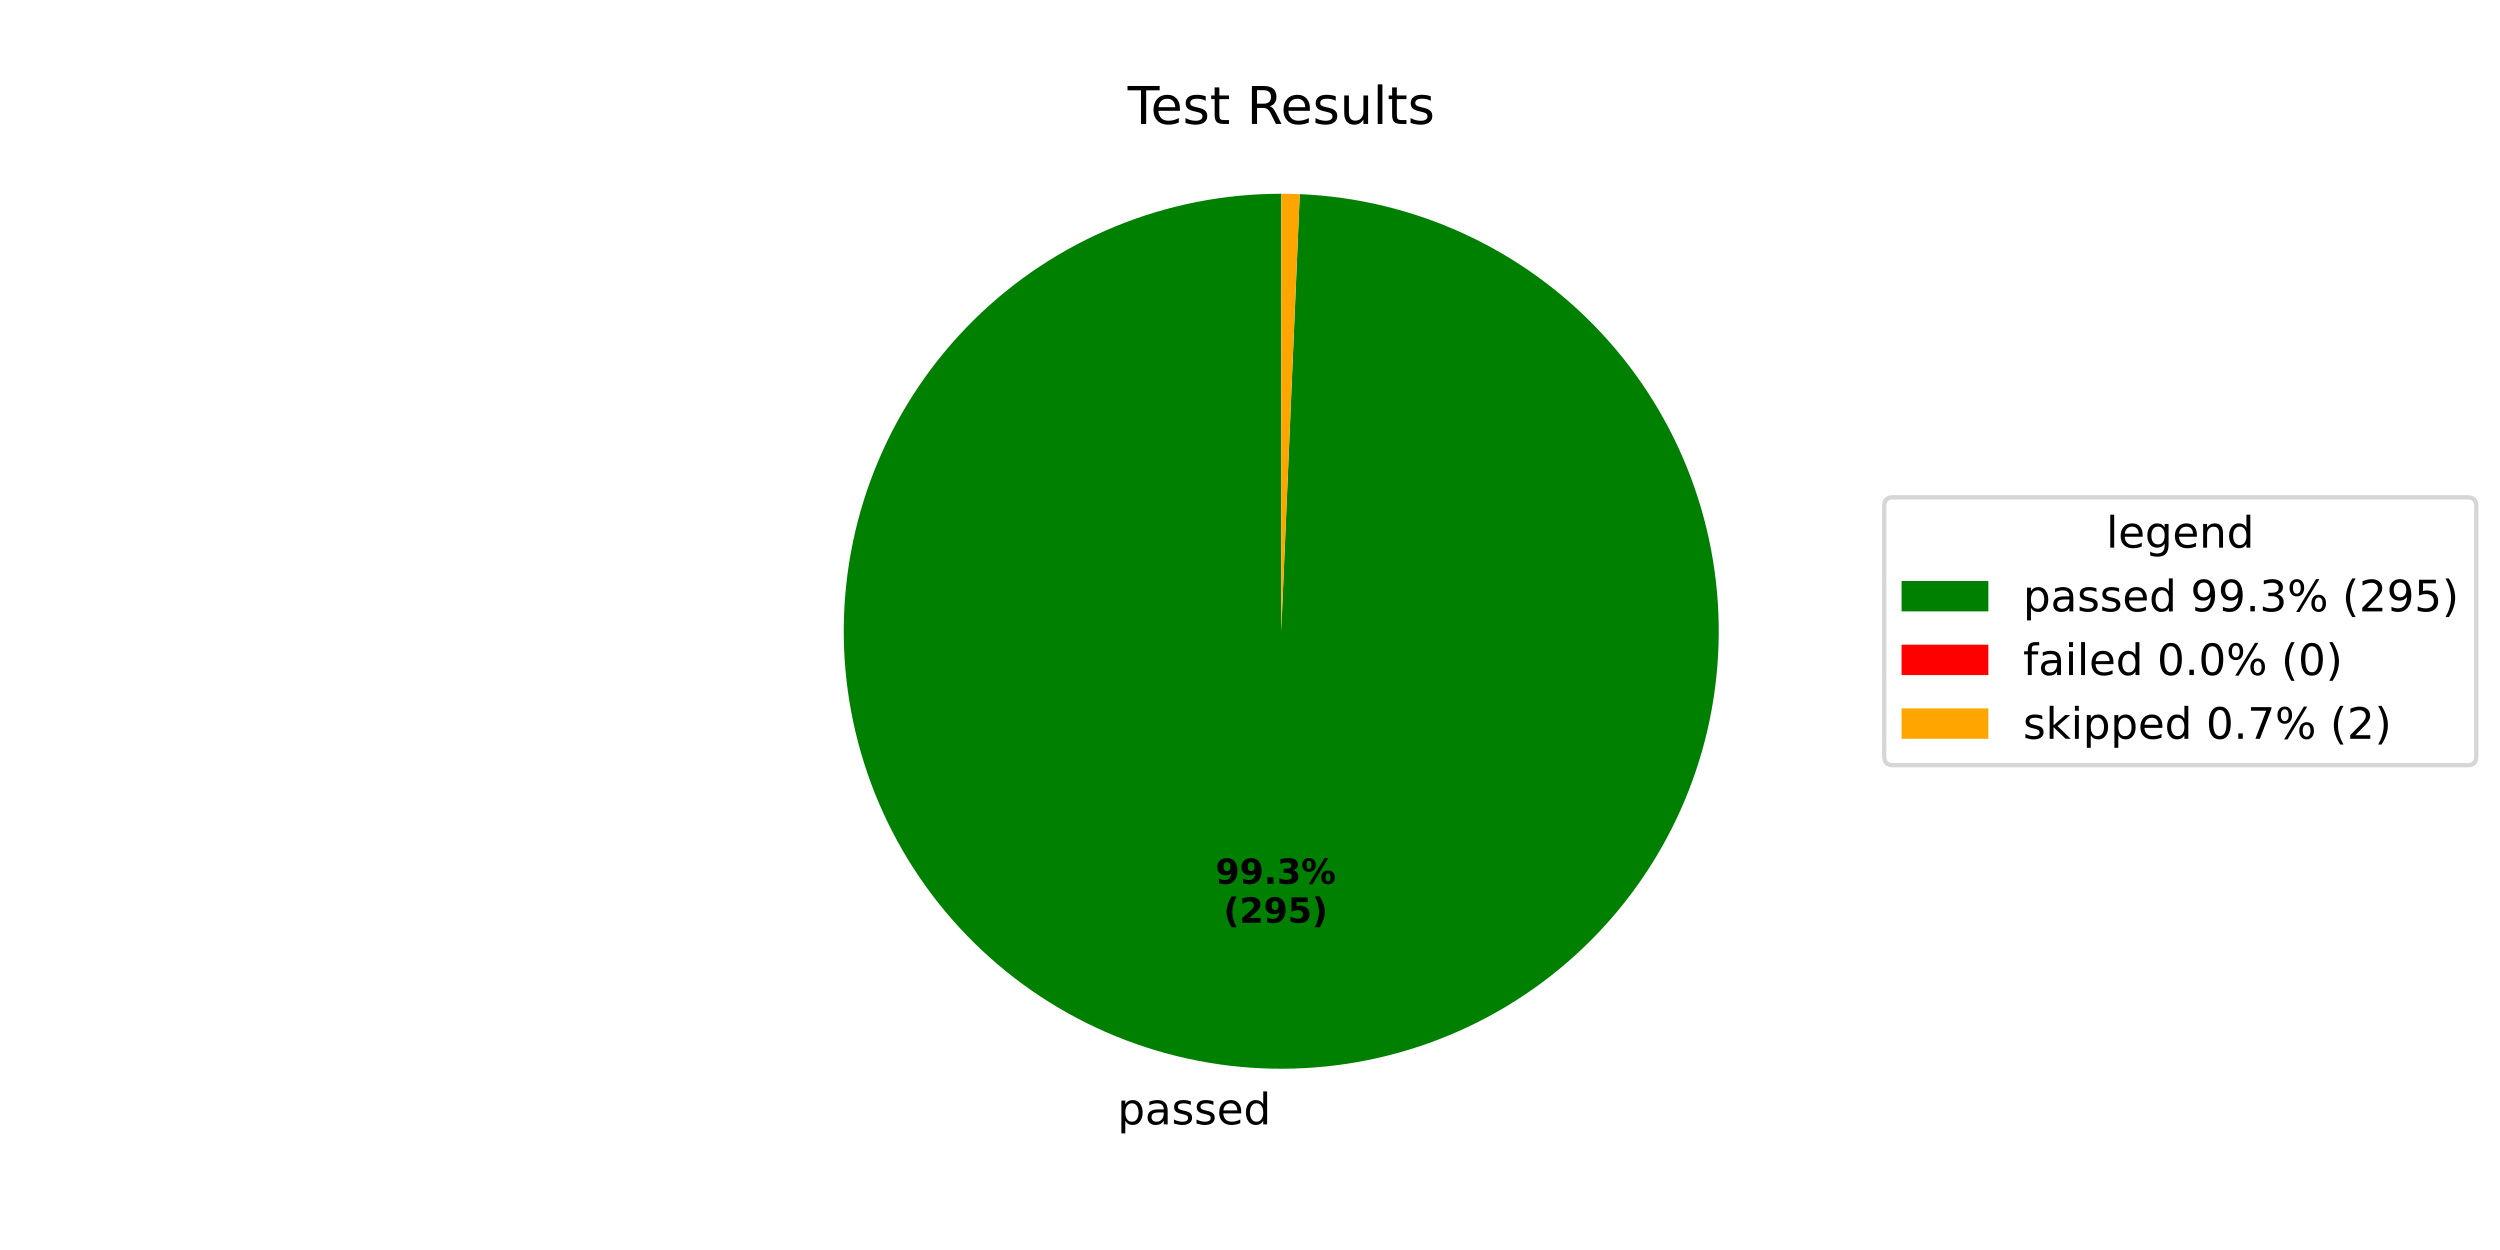
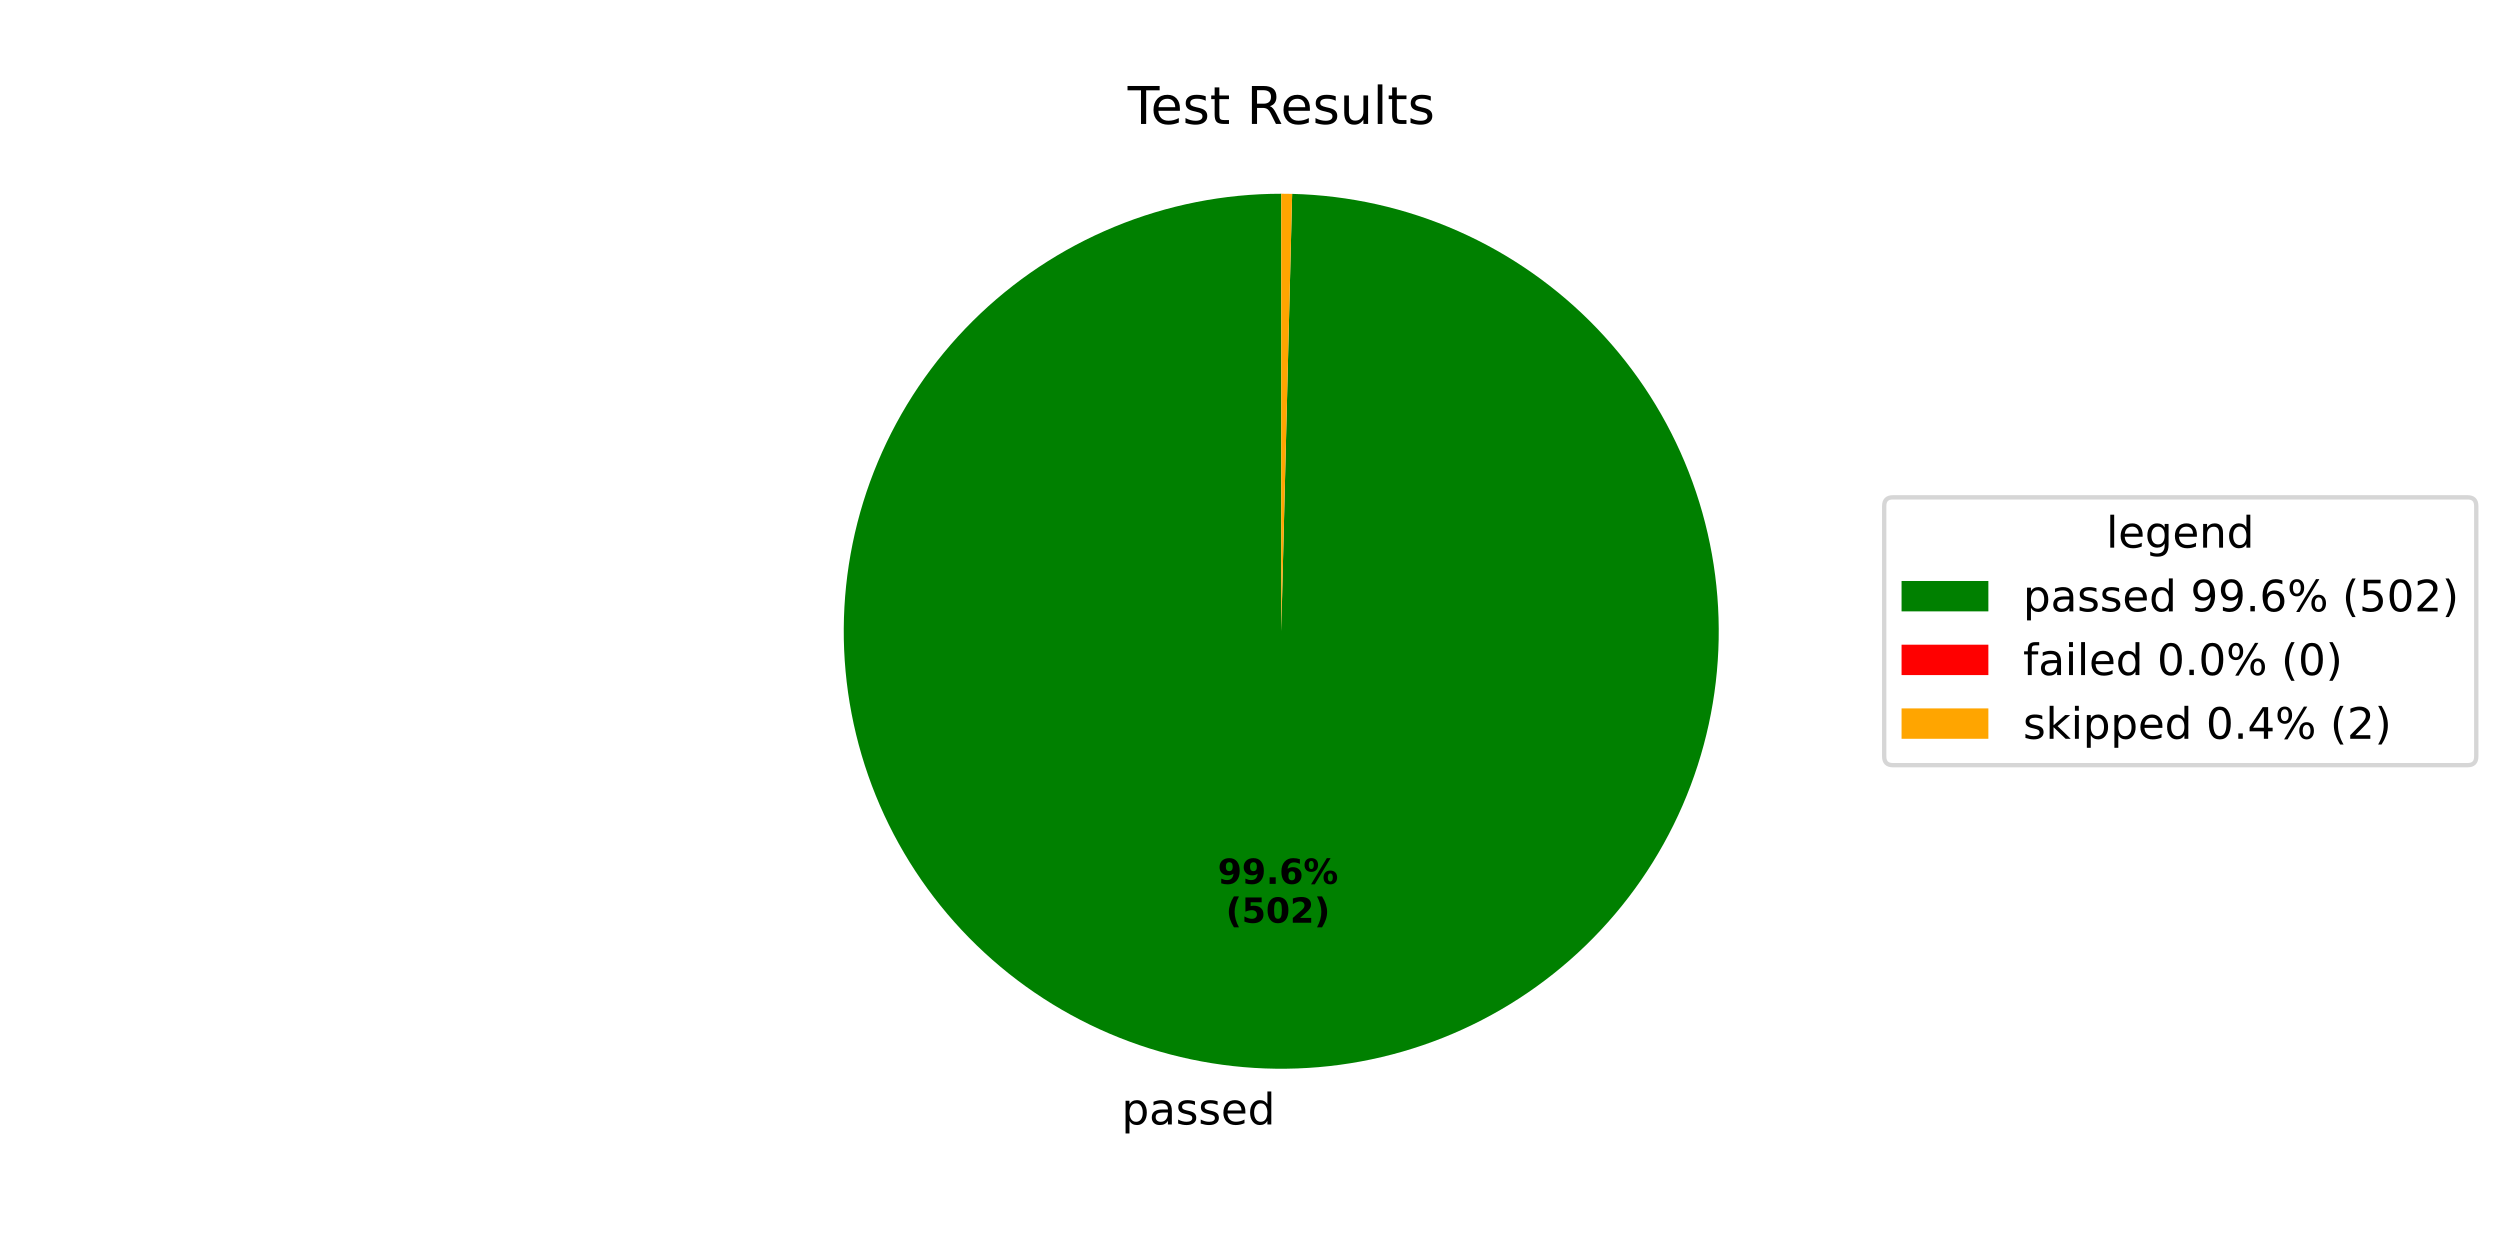
<svg xmlns="http://www.w3.org/2000/svg" xmlns:xlink="http://www.w3.org/1999/xlink" width="576pt" height="288pt" viewBox="0 0 576 288" version="1.1">
  <defs>
    <style type="text/css">*{stroke-linejoin: round; stroke-linecap: butt}</style>
  </defs>
  <g id="figure_1">
    <g id="patch_1">
      <path d="M 0 288  L 576 288  L 576 0  L 0 0  z " style="fill: #ffffff" />
    </g>
    <g id="axes_1">
      <g id="patch_2">
-         <path d="M 295.2 44.64  C 282.053 44.64 269.032 47.212 256.872 52.211  C 244.712 57.21 233.647 64.54 224.302 73.788  C 214.956 83.035 207.509 94.022 202.382 106.128  C 197.254 118.234 194.545 131.227 194.406 144.374  C 194.267 157.52 196.701 170.568 201.571 182.78  C 206.441 194.992 213.654 206.134 222.802 215.577  C 231.95 225.019 242.857 232.582 254.908 237.837  C 266.96 243.092 279.923 245.939 293.068 246.217  C 306.212 246.496 319.285 244.199 331.547 239.459  C 343.81 234.718 355.028 227.624 364.567 218.576  C 374.106 209.529 381.783 198.702 387.166 186.707  C 392.548 174.712 395.532 161.779 395.949 148.638  C 396.366 135.498 394.209 122.401 389.598 110.089  C 384.987 97.777 378.012 86.485 369.066 76.851  C 360.12 67.216 349.375 59.425 337.437 53.916  C 325.5 48.407 312.599 45.286 299.464 44.73  L 295.2 145.44  z " style="fill: #008000" />
+         <path d="M 295.2 44.64  C 282.016 44.64 268.959 47.227 256.771 52.253  C 244.582 57.279 233.498 64.648 224.146 73.942  C 214.795 83.235 207.357 94.274 202.254 106.431  C 197.152 118.587 194.484 131.628 194.402 144.812  C 194.32 157.996 196.825 171.068 201.775 183.288  C 206.725 195.507 214.025 206.638 223.26 216.047  C 232.495 225.456 243.487 232.963 255.612 238.141  C 267.737 243.319 280.76 246.068 293.943 246.232  C 307.126 246.397 320.215 243.973 332.465 239.099  C 344.715 234.225 355.89 226.995 365.357 217.818  C 374.824 208.642 382.399 197.697 387.652 185.605  C 392.906 173.513 395.736 160.507 395.982 147.325  C 396.229 134.143 393.887 121.04 389.089 108.76  C 384.292 96.48 377.131 85.259 368.014 75.735  C 358.897 66.212 348 58.569 335.941 53.24  C 323.881 47.911 310.893 45 297.713 44.671  L 295.2 145.44  z " style="fill: #008000" />
      </g>
      <g id="patch_3">
-         <path d="M 299.464 44.73  C 299.464 44.73 299.464 44.73 299.464 44.73  L 295.2 145.44  z " style="fill: #ff0000" />
+         <path d="M 297.713 44.671  C 297.713 44.671 297.713 44.671 297.713 44.671  L 295.2 145.44  z " style="fill: #ff0000" />
      </g>
      <g id="patch_4">
-         <path d="M 299.464 44.73  C 298.754 44.7 298.043 44.678 297.332 44.663  C 296.622 44.648 295.911 44.64 295.2 44.64  L 295.2 145.44  z " style="fill: #ffa500" />
+         <path d="M 297.713 44.671  C 297.294 44.661 296.875 44.653 296.457 44.648  C 296.038 44.643 295.619 44.64 295.2 44.64  L 295.2 145.44  z " style="fill: #ffa500" />
      </g>
      <g id="matplotlib.axis_1" />
      <g id="matplotlib.axis_2" />
      <g id="text_1">
-         <g transform="translate(257.4576 259.0546) scale(0.1 -0.1)">
+         <g transform="translate(258.4209 259.0708) scale(0.1 -0.1)">
          <defs>
            <path id="DejaVuSans-70" d="M 1159 525  L 1159 -1331  L 581 -1331  L 581 3500  L 1159 3500  L 1159 2969  Q 1341 3281 1617 3432  Q 1894 3584 2278 3584  Q 2916 3584 3314 3078  Q 3713 2572 3713 1747  Q 3713 922 3314 415  Q 2916 -91 2278 -91  Q 1894 -91 1617 61  Q 1341 213 1159 525  z M 3116 1747  Q 3116 2381 2855 2742  Q 2594 3103 2138 3103  Q 1681 3103 1420 2742  Q 1159 2381 1159 1747  Q 1159 1113 1420 752  Q 1681 391 2138 391  Q 2594 391 2855 752  Q 3116 1113 3116 1747  z " transform="scale(0.015625)" />
            <path id="DejaVuSans-61" d="M 2194 1759  Q 1497 1759 1228 1600  Q 959 1441 959 1056  Q 959 750 1161 570  Q 1363 391 1709 391  Q 2188 391 2477 730  Q 2766 1069 2766 1631  L 2766 1759  L 2194 1759  z M 3341 1997  L 3341 0  L 2766 0  L 2766 531  Q 2569 213 2275 61  Q 1981 -91 1556 -91  Q 1019 -91 701 211  Q 384 513 384 1019  Q 384 1609 779 1909  Q 1175 2209 1959 2209  L 2766 2209  L 2766 2266  Q 2766 2663 2505 2880  Q 2244 3097 1772 3097  Q 1472 3097 1187 3025  Q 903 2953 641 2809  L 641 3341  Q 956 3463 1253 3523  Q 1550 3584 1831 3584  Q 2591 3584 2966 3190  Q 3341 2797 3341 1997  z " transform="scale(0.015625)" />
            <path id="DejaVuSans-73" d="M 2834 3397  L 2834 2853  Q 2591 2978 2328 3040  Q 2066 3103 1784 3103  Q 1356 3103 1142 2972  Q 928 2841 928 2578  Q 928 2378 1081 2264  Q 1234 2150 1697 2047  L 1894 2003  Q 2506 1872 2764 1633  Q 3022 1394 3022 966  Q 3022 478 2636 193  Q 2250 -91 1575 -91  Q 1294 -91 989 -36  Q 684 19 347 128  L 347 722  Q 666 556 975 473  Q 1284 391 1588 391  Q 1994 391 2212 530  Q 2431 669 2431 922  Q 2431 1156 2273 1281  Q 2116 1406 1581 1522  L 1381 1569  Q 847 1681 609 1914  Q 372 2147 372 2553  Q 372 3047 722 3315  Q 1072 3584 1716 3584  Q 2034 3584 2315 3537  Q 2597 3491 2834 3397  z " transform="scale(0.015625)" />
            <path id="DejaVuSans-65" d="M 3597 1894  L 3597 1613  L 953 1613  Q 991 1019 1311 708  Q 1631 397 2203 397  Q 2534 397 2845 478  Q 3156 559 3463 722  L 3463 178  Q 3153 47 2828 -22  Q 2503 -91 2169 -91  Q 1331 -91 842 396  Q 353 884 353 1716  Q 353 2575 817 3079  Q 1281 3584 2069 3584  Q 2775 3584 3186 3129  Q 3597 2675 3597 1894  z M 3022 2063  Q 3016 2534 2758 2815  Q 2500 3097 2075 3097  Q 1594 3097 1305 2825  Q 1016 2553 972 2059  L 3022 2063  z " transform="scale(0.015625)" />
            <path id="DejaVuSans-64" d="M 2906 2969  L 2906 4863  L 3481 4863  L 3481 0  L 2906 0  L 2906 525  Q 2725 213 2448 61  Q 2172 -91 1784 -91  Q 1150 -91 751 415  Q 353 922 353 1747  Q 353 2572 751 3078  Q 1150 3584 1784 3584  Q 2172 3584 2448 3432  Q 2725 3281 2906 2969  z M 947 1747  Q 947 1113 1208 752  Q 1469 391 1925 391  Q 2381 391 2643 752  Q 2906 1113 2906 1747  Q 2906 2381 2643 2742  Q 2381 3103 1925 3103  Q 1469 3103 1208 2742  Q 947 2381 947 1747  z " transform="scale(0.015625)" />
          </defs>
          <use xlink:href="#DejaVuSans-70" />
          <use xlink:href="#DejaVuSans-61" transform="translate(63.47656 0)" />
          <use xlink:href="#DejaVuSans-73" transform="translate(124.7559 0)" />
          <use xlink:href="#DejaVuSans-73" transform="translate(176.8555 0)" />
          <use xlink:href="#DejaVuSans-65" transform="translate(228.9551 0)" />
          <use xlink:href="#DejaVuSans-64" transform="translate(290.4785 0)" />
        </g>
      </g>
      <g id="text_2">
-         <g transform="translate(280.0437 203.6348) scale(0.08 -0.08)">
+         <g transform="translate(280.5692 203.6437) scale(0.08 -0.08)">
          <defs>
            <path id="DejaVuSans-Bold-39" d="M 641 103  L 641 966  Q 928 831 1190 764  Q 1453 697 1709 697  Q 2247 697 2547 995  Q 2847 1294 2900 1881  Q 2688 1725 2447 1647  Q 2206 1569 1925 1569  Q 1209 1569 770 1986  Q 331 2403 331 3084  Q 331 3838 820 4291  Q 1309 4744 2131 4744  Q 3044 4744 3544 4128  Q 4044 3513 4044 2388  Q 4044 1231 3459 570  Q 2875 -91 1856 -91  Q 1528 -91 1228 -42  Q 928 6 641 103  z M 2125 2350  Q 2441 2350 2600 2554  Q 2759 2759 2759 3169  Q 2759 3575 2600 3781  Q 2441 3988 2125 3988  Q 1809 3988 1650 3781  Q 1491 3575 1491 3169  Q 1491 2759 1650 2554  Q 1809 2350 2125 2350  z " transform="scale(0.015625)" />
            <path id="DejaVuSans-Bold-2e" d="M 653 1209  L 1778 1209  L 1778 0  L 653 0  L 653 1209  z " transform="scale(0.015625)" />
-             <path id="DejaVuSans-Bold-33" d="M 2981 2516  Q 3453 2394 3698 2092  Q 3944 1791 3944 1325  Q 3944 631 3412 270  Q 2881 -91 1863 -91  Q 1503 -91 1142 -33  Q 781 25 428 141  L 428 1069  Q 766 900 1098 814  Q 1431 728 1753 728  Q 2231 728 2486 893  Q 2741 1059 2741 1369  Q 2741 1688 2480 1852  Q 2219 2016 1709 2016  L 1228 2016  L 1228 2791  L 1734 2791  Q 2188 2791 2409 2933  Q 2631 3075 2631 3366  Q 2631 3634 2415 3781  Q 2200 3928 1806 3928  Q 1516 3928 1219 3862  Q 922 3797 628 3669  L 628 4550  Q 984 4650 1334 4700  Q 1684 4750 2022 4750  Q 2931 4750 3382 4451  Q 3834 4153 3834 3553  Q 3834 3144 3618 2883  Q 3403 2622 2981 2516  z " transform="scale(0.015625)" />
+             <path id="DejaVuSans-Bold-36" d="M 2316 2303  Q 2000 2303 1842 2098  Q 1684 1894 1684 1484  Q 1684 1075 1842 870  Q 2000 666 2316 666  Q 2634 666 2792 870  Q 2950 1075 2950 1484  Q 2950 1894 2792 2098  Q 2634 2303 2316 2303  z M 3803 4544  L 3803 3681  Q 3506 3822 3243 3889  Q 2981 3956 2731 3956  Q 2194 3956 1894 3657  Q 1594 3359 1544 2772  Q 1750 2925 1990 3001  Q 2231 3078 2516 3078  Q 3231 3078 3670 2659  Q 4109 2241 4109 1563  Q 4109 813 3618 361  Q 3128 -91 2303 -91  Q 1394 -91 895 523  Q 397 1138 397 2266  Q 397 3422 980 4083  Q 1563 4744 2578 4744  Q 2900 4744 3203 4694  Q 3506 4644 3803 4544  z " transform="scale(0.015625)" />
            <path id="DejaVuSans-Bold-25" d="M 4959 1925  Q 4738 1925 4616 1733  Q 4494 1541 4494 1184  Q 4494 825 4614 633  Q 4734 441 4959 441  Q 5184 441 5303 633  Q 5422 825 5422 1184  Q 5422 1541 5301 1733  Q 5181 1925 4959 1925  z M 4959 2450  Q 5541 2450 5875 2112  Q 6209 1775 6209 1184  Q 6209 594 5875 251  Q 5541 -91 4959 -91  Q 4378 -91 4042 251  Q 3706 594 3706 1184  Q 3706 1772 4042 2111  Q 4378 2450 4959 2450  z M 2094 -91  L 1403 -91  L 4319 4750  L 5013 4750  L 2094 -91  z M 1453 4750  Q 2034 4750 2367 4411  Q 2700 4072 2700 3481  Q 2700 2891 2367 2550  Q 2034 2209 1453 2209  Q 872 2209 539 2550  Q 206 2891 206 3481  Q 206 4072 539 4411  Q 872 4750 1453 4750  z M 1453 4225  Q 1228 4225 1106 4031  Q 984 3838 984 3481  Q 984 3122 1106 2926  Q 1228 2731 1453 2731  Q 1678 2731 1798 2926  Q 1919 3122 1919 3481  Q 1919 3838 1797 4031  Q 1675 4225 1453 4225  z " transform="scale(0.015625)" />
          </defs>
          <use xlink:href="#DejaVuSans-Bold-39" />
          <use xlink:href="#DejaVuSans-Bold-39" transform="translate(69.58008 0)" />
          <use xlink:href="#DejaVuSans-Bold-2e" transform="translate(139.1602 0)" />
-           <use xlink:href="#DejaVuSans-Bold-33" transform="translate(177.1484 0)" />
+           <use xlink:href="#DejaVuSans-Bold-36" transform="translate(177.1484 0)" />
          <use xlink:href="#DejaVuSans-Bold-25" transform="translate(246.7285 0)" />
        </g>
-         <g transform="translate(281.915 212.5931) scale(0.08 -0.08)">
+         <g transform="translate(282.4404 212.6019) scale(0.08 -0.08)">
          <defs>
            <path id="DejaVuSans-Bold-28" d="M 2413 -844  L 1484 -844  Q 1006 -72 778 623  Q 550 1319 550 2003  Q 550 2688 779 3389  Q 1009 4091 1484 4856  L 2413 4856  Q 2013 4116 1813 3408  Q 1613 2700 1613 2009  Q 1613 1319 1811 609  Q 2009 -100 2413 -844  z " transform="scale(0.015625)" />
+             <path id="DejaVuSans-Bold-35" d="M 678 4666  L 3669 4666  L 3669 3781  L 1638 3781  L 1638 3059  Q 1775 3097 1914 3117  Q 2053 3138 2203 3138  Q 3056 3138 3531 2711  Q 4006 2284 4006 1522  Q 4006 766 3489 337  Q 2972 -91 2053 -91  Q 1656 -91 1267 -14  Q 878 63 494 219  L 494 1166  Q 875 947 1217 837  Q 1559 728 1863 728  Q 2300 728 2551 942  Q 2803 1156 2803 1522  Q 2803 1891 2551 2103  Q 2300 2316 1863 2316  Q 1603 2316 1309 2248  Q 1016 2181 678 2041  L 678 4666  z " transform="scale(0.015625)" />
+             <path id="DejaVuSans-Bold-30" d="M 2944 2338  Q 2944 3213 2780 3570  Q 2616 3928 2228 3928  Q 1841 3928 1675 3570  Q 1509 3213 1509 2338  Q 1509 1453 1675 1090  Q 1841 728 2228 728  Q 2613 728 2778 1090  Q 2944 1453 2944 2338  z M 4147 2328  Q 4147 1169 3647 539  Q 3147 -91 2228 -91  Q 1306 -91 806 539  Q 306 1169 306 2328  Q 306 3491 806 4120  Q 1306 4750 2228 4750  Q 3147 4750 3647 4120  Q 4147 3491 4147 2328  z " transform="scale(0.015625)" />
            <path id="DejaVuSans-Bold-32" d="M 1844 884  L 3897 884  L 3897 0  L 506 0  L 506 884  L 2209 2388  Q 2438 2594 2547 2791  Q 2656 2988 2656 3200  Q 2656 3528 2436 3728  Q 2216 3928 1850 3928  Q 1569 3928 1234 3808  Q 900 3688 519 3450  L 519 4475  Q 925 4609 1322 4679  Q 1719 4750 2100 4750  Q 2938 4750 3402 4381  Q 3866 4013 3866 3353  Q 3866 2972 3669 2642  Q 3472 2313 2841 1759  L 1844 884  z " transform="scale(0.015625)" />
-             <path id="DejaVuSans-Bold-35" d="M 678 4666  L 3669 4666  L 3669 3781  L 1638 3781  L 1638 3059  Q 1775 3097 1914 3117  Q 2053 3138 2203 3138  Q 3056 3138 3531 2711  Q 4006 2284 4006 1522  Q 4006 766 3489 337  Q 2972 -91 2053 -91  Q 1656 -91 1267 -14  Q 878 63 494 219  L 494 1166  Q 875 947 1217 837  Q 1559 728 1863 728  Q 2300 728 2551 942  Q 2803 1156 2803 1522  Q 2803 1891 2551 2103  Q 2300 2316 1863 2316  Q 1603 2316 1309 2248  Q 1016 2181 678 2041  L 678 4666  z " transform="scale(0.015625)" />
            <path id="DejaVuSans-Bold-29" d="M 513 -844  Q 913 -100 1113 609  Q 1313 1319 1313 2009  Q 1313 2700 1113 3408  Q 913 4116 513 4856  L 1441 4856  Q 1916 4091 2145 3389  Q 2375 2688 2375 2003  Q 2375 1319 2147 623  Q 1919 -72 1441 -844  L 513 -844  z " transform="scale(0.015625)" />
          </defs>
          <use xlink:href="#DejaVuSans-Bold-28" />
-           <use xlink:href="#DejaVuSans-Bold-32" transform="translate(45.70312 0)" />
-           <use xlink:href="#DejaVuSans-Bold-39" transform="translate(115.2832 0)" />
-           <use xlink:href="#DejaVuSans-Bold-35" transform="translate(184.8633 0)" />
+           <use xlink:href="#DejaVuSans-Bold-35" transform="translate(45.70312 0)" />
+           <use xlink:href="#DejaVuSans-Bold-30" transform="translate(115.2832 0)" />
+           <use xlink:href="#DejaVuSans-Bold-32" transform="translate(184.8633 0)" />
          <use xlink:href="#DejaVuSans-Bold-29" transform="translate(254.4434 0)" />
        </g>
      </g>
      <g id="text_3">
        <g transform="translate(259.815 28.56) scale(0.12 -0.12)">
          <defs>
            <path id="DejaVuSans-54" d="M -19 4666  L 3928 4666  L 3928 4134  L 2272 4134  L 2272 0  L 1638 0  L 1638 4134  L -19 4134  L -19 4666  z " transform="scale(0.015625)" />
            <path id="DejaVuSans-74" d="M 1172 4494  L 1172 3500  L 2356 3500  L 2356 3053  L 1172 3053  L 1172 1153  Q 1172 725 1289 603  Q 1406 481 1766 481  L 2356 481  L 2356 0  L 1766 0  Q 1100 0 847 248  Q 594 497 594 1153  L 594 3053  L 172 3053  L 172 3500  L 594 3500  L 594 4494  L 1172 4494  z " transform="scale(0.015625)" />
            <path id="DejaVuSans-20" transform="scale(0.015625)" />
            <path id="DejaVuSans-52" d="M 2841 2188  Q 3044 2119 3236 1894  Q 3428 1669 3622 1275  L 4263 0  L 3584 0  L 2988 1197  Q 2756 1666 2539 1819  Q 2322 1972 1947 1972  L 1259 1972  L 1259 0  L 628 0  L 628 4666  L 2053 4666  Q 2853 4666 3247 4331  Q 3641 3997 3641 3322  Q 3641 2881 3436 2590  Q 3231 2300 2841 2188  z M 1259 4147  L 1259 2491  L 2053 2491  Q 2509 2491 2742 2702  Q 2975 2913 2975 3322  Q 2975 3731 2742 3939  Q 2509 4147 2053 4147  L 1259 4147  z " transform="scale(0.015625)" />
            <path id="DejaVuSans-75" d="M 544 1381  L 544 3500  L 1119 3500  L 1119 1403  Q 1119 906 1312 657  Q 1506 409 1894 409  Q 2359 409 2629 706  Q 2900 1003 2900 1516  L 2900 3500  L 3475 3500  L 3475 0  L 2900 0  L 2900 538  Q 2691 219 2414 64  Q 2138 -91 1772 -91  Q 1169 -91 856 284  Q 544 659 544 1381  z M 1991 3584  L 1991 3584  z " transform="scale(0.015625)" />
            <path id="DejaVuSans-6c" d="M 603 4863  L 1178 4863  L 1178 0  L 603 0  L 603 4863  z " transform="scale(0.015625)" />
          </defs>
          <use xlink:href="#DejaVuSans-54" />
          <use xlink:href="#DejaVuSans-65" transform="translate(44.08398 0)" />
          <use xlink:href="#DejaVuSans-73" transform="translate(105.6074 0)" />
          <use xlink:href="#DejaVuSans-74" transform="translate(157.707 0)" />
          <use xlink:href="#DejaVuSans-20" transform="translate(196.916 0)" />
          <use xlink:href="#DejaVuSans-52" transform="translate(228.7031 0)" />
          <use xlink:href="#DejaVuSans-65" transform="translate(293.6855 0)" />
          <use xlink:href="#DejaVuSans-73" transform="translate(355.209 0)" />
          <use xlink:href="#DejaVuSans-75" transform="translate(407.3086 0)" />
          <use xlink:href="#DejaVuSans-6c" transform="translate(470.6875 0)" />
          <use xlink:href="#DejaVuSans-74" transform="translate(498.4707 0)" />
          <use xlink:href="#DejaVuSans-73" transform="translate(537.6797 0)" />
        </g>
      </g>
      <g id="legend_1">
        <g id="patch_5">
          <path d="M 436.12 176.296  L 568.531 176.296  Q 570.531 176.296 570.531 174.296  L 570.531 116.584  Q 570.531 114.584 568.531 114.584  L 436.12 114.584  Q 434.12 114.584 434.12 116.584  L 434.12 174.296  Q 434.12 176.296 436.12 176.296  z " style="fill: #ffffff; opacity: 0.8; stroke: #cccccc; stroke-linejoin: miter" />
        </g>
        <g id="text_4">
          <g transform="translate(485.2661 126.1822) scale(0.1 -0.1)">
            <defs>
              <path id="DejaVuSans-67" d="M 2906 1791  Q 2906 2416 2648 2759  Q 2391 3103 1925 3103  Q 1463 3103 1205 2759  Q 947 2416 947 1791  Q 947 1169 1205 825  Q 1463 481 1925 481  Q 2391 481 2648 825  Q 2906 1169 2906 1791  z M 3481 434  Q 3481 -459 3084 -895  Q 2688 -1331 1869 -1331  Q 1566 -1331 1297 -1286  Q 1028 -1241 775 -1147  L 775 -588  Q 1028 -725 1275 -790  Q 1522 -856 1778 -856  Q 2344 -856 2625 -561  Q 2906 -266 2906 331  L 2906 616  Q 2728 306 2450 153  Q 2172 0 1784 0  Q 1141 0 747 490  Q 353 981 353 1791  Q 353 2603 747 3093  Q 1141 3584 1784 3584  Q 2172 3584 2450 3431  Q 2728 3278 2906 2969  L 2906 3500  L 3481 3500  L 3481 434  z " transform="scale(0.015625)" />
              <path id="DejaVuSans-6e" d="M 3513 2113  L 3513 0  L 2938 0  L 2938 2094  Q 2938 2591 2744 2837  Q 2550 3084 2163 3084  Q 1697 3084 1428 2787  Q 1159 2491 1159 1978  L 1159 0  L 581 0  L 581 3500  L 1159 3500  L 1159 2956  Q 1366 3272 1645 3428  Q 1925 3584 2291 3584  Q 2894 3584 3203 3211  Q 3513 2838 3513 2113  z " transform="scale(0.015625)" />
            </defs>
            <use xlink:href="#DejaVuSans-6c" />
            <use xlink:href="#DejaVuSans-65" transform="translate(27.7832 0)" />
            <use xlink:href="#DejaVuSans-67" transform="translate(89.30664 0)" />
            <use xlink:href="#DejaVuSans-65" transform="translate(152.7832 0)" />
            <use xlink:href="#DejaVuSans-6e" transform="translate(214.3066 0)" />
            <use xlink:href="#DejaVuSans-64" transform="translate(277.6855 0)" />
          </g>
        </g>
        <g id="patch_6">
          <path d="M 438.12 140.86  L 458.12 140.86  L 458.12 133.86  L 438.12 133.86  z " style="fill: #008000" />
        </g>
        <g id="text_5">
          <g transform="translate(466.12 140.8603) scale(0.1 -0.1)">
            <defs>
              <path id="DejaVuSans-39" d="M 703 97  L 703 672  Q 941 559 1184 500  Q 1428 441 1663 441  Q 2288 441 2617 861  Q 2947 1281 2994 2138  Q 2813 1869 2534 1725  Q 2256 1581 1919 1581  Q 1219 1581 811 2004  Q 403 2428 403 3163  Q 403 3881 828 4315  Q 1253 4750 1959 4750  Q 2769 4750 3195 4129  Q 3622 3509 3622 2328  Q 3622 1225 3098 567  Q 2575 -91 1691 -91  Q 1453 -91 1209 -44  Q 966 3 703 97  z M 1959 2075  Q 2384 2075 2632 2365  Q 2881 2656 2881 3163  Q 2881 3666 2632 3958  Q 2384 4250 1959 4250  Q 1534 4250 1286 3958  Q 1038 3666 1038 3163  Q 1038 2656 1286 2365  Q 1534 2075 1959 2075  z " transform="scale(0.015625)" />
              <path id="DejaVuSans-2e" d="M 684 794  L 1344 794  L 1344 0  L 684 0  L 684 794  z " transform="scale(0.015625)" />
-               <path id="DejaVuSans-33" d="M 2597 2516  Q 3050 2419 3304 2112  Q 3559 1806 3559 1356  Q 3559 666 3084 287  Q 2609 -91 1734 -91  Q 1441 -91 1130 -33  Q 819 25 488 141  L 488 750  Q 750 597 1062 519  Q 1375 441 1716 441  Q 2309 441 2620 675  Q 2931 909 2931 1356  Q 2931 1769 2642 2001  Q 2353 2234 1838 2234  L 1294 2234  L 1294 2753  L 1863 2753  Q 2328 2753 2575 2939  Q 2822 3125 2822 3475  Q 2822 3834 2567 4026  Q 2313 4219 1838 4219  Q 1578 4219 1281 4162  Q 984 4106 628 3988  L 628 4550  Q 988 4650 1302 4700  Q 1616 4750 1894 4750  Q 2613 4750 3031 4423  Q 3450 4097 3450 3541  Q 3450 3153 3228 2886  Q 3006 2619 2597 2516  z " transform="scale(0.015625)" />
+               <path id="DejaVuSans-36" d="M 2113 2584  Q 1688 2584 1439 2293  Q 1191 2003 1191 1497  Q 1191 994 1439 701  Q 1688 409 2113 409  Q 2538 409 2786 701  Q 3034 994 3034 1497  Q 3034 2003 2786 2293  Q 2538 2584 2113 2584  z M 3366 4563  L 3366 3988  Q 3128 4100 2886 4159  Q 2644 4219 2406 4219  Q 1781 4219 1451 3797  Q 1122 3375 1075 2522  Q 1259 2794 1537 2939  Q 1816 3084 2150 3084  Q 2853 3084 3261 2657  Q 3669 2231 3669 1497  Q 3669 778 3244 343  Q 2819 -91 2113 -91  Q 1303 -91 875 529  Q 447 1150 447 2328  Q 447 3434 972 4092  Q 1497 4750 2381 4750  Q 2619 4750 2861 4703  Q 3103 4656 3366 4563  z " transform="scale(0.015625)" />
              <path id="DejaVuSans-25" d="M 4653 2053  Q 4381 2053 4226 1822  Q 4072 1591 4072 1178  Q 4072 772 4226 539  Q 4381 306 4653 306  Q 4919 306 5073 539  Q 5228 772 5228 1178  Q 5228 1588 5073 1820  Q 4919 2053 4653 2053  z M 4653 2450  Q 5147 2450 5437 2106  Q 5728 1763 5728 1178  Q 5728 594 5436 251  Q 5144 -91 4653 -91  Q 4153 -91 3862 251  Q 3572 594 3572 1178  Q 3572 1766 3864 2108  Q 4156 2450 4653 2450  z M 1428 4353  Q 1159 4353 1004 4120  Q 850 3888 850 3481  Q 850 3069 1003 2837  Q 1156 2606 1428 2606  Q 1700 2606 1854 2837  Q 2009 3069 2009 3481  Q 2009 3884 1853 4118  Q 1697 4353 1428 4353  z M 4250 4750  L 4750 4750  L 1831 -91  L 1331 -91  L 4250 4750  z M 1428 4750  Q 1922 4750 2215 4408  Q 2509 4066 2509 3481  Q 2509 2891 2217 2550  Q 1925 2209 1428 2209  Q 931 2209 642 2551  Q 353 2894 353 3481  Q 353 4063 643 4406  Q 934 4750 1428 4750  z " transform="scale(0.015625)" />
              <path id="DejaVuSans-28" d="M 1984 4856  Q 1566 4138 1362 3434  Q 1159 2731 1159 2009  Q 1159 1288 1364 580  Q 1569 -128 1984 -844  L 1484 -844  Q 1016 -109 783 600  Q 550 1309 550 2009  Q 550 2706 781 3412  Q 1013 4119 1484 4856  L 1984 4856  z " transform="scale(0.015625)" />
+               <path id="DejaVuSans-35" d="M 691 4666  L 3169 4666  L 3169 4134  L 1269 4134  L 1269 2991  Q 1406 3038 1543 3061  Q 1681 3084 1819 3084  Q 2600 3084 3056 2656  Q 3513 2228 3513 1497  Q 3513 744 3044 326  Q 2575 -91 1722 -91  Q 1428 -91 1123 -41  Q 819 9 494 109  L 494 744  Q 775 591 1075 516  Q 1375 441 1709 441  Q 2250 441 2565 725  Q 2881 1009 2881 1497  Q 2881 1984 2565 2268  Q 2250 2553 1709 2553  Q 1456 2553 1204 2497  Q 953 2441 691 2322  L 691 4666  z " transform="scale(0.015625)" />
+               <path id="DejaVuSans-30" d="M 2034 4250  Q 1547 4250 1301 3770  Q 1056 3291 1056 2328  Q 1056 1369 1301 889  Q 1547 409 2034 409  Q 2525 409 2770 889  Q 3016 1369 3016 2328  Q 3016 3291 2770 3770  Q 2525 4250 2034 4250  z M 2034 4750  Q 2819 4750 3233 4129  Q 3647 3509 3647 2328  Q 3647 1150 3233 529  Q 2819 -91 2034 -91  Q 1250 -91 836 529  Q 422 1150 422 2328  Q 422 3509 836 4129  Q 1250 4750 2034 4750  z " transform="scale(0.015625)" />
              <path id="DejaVuSans-32" d="M 1228 531  L 3431 531  L 3431 0  L 469 0  L 469 531  Q 828 903 1448 1529  Q 2069 2156 2228 2338  Q 2531 2678 2651 2914  Q 2772 3150 2772 3378  Q 2772 3750 2511 3984  Q 2250 4219 1831 4219  Q 1534 4219 1204 4116  Q 875 4013 500 3803  L 500 4441  Q 881 4594 1212 4672  Q 1544 4750 1819 4750  Q 2544 4750 2975 4387  Q 3406 4025 3406 3419  Q 3406 3131 3298 2873  Q 3191 2616 2906 2266  Q 2828 2175 2409 1742  Q 1991 1309 1228 531  z " transform="scale(0.015625)" />
-               <path id="DejaVuSans-35" d="M 691 4666  L 3169 4666  L 3169 4134  L 1269 4134  L 1269 2991  Q 1406 3038 1543 3061  Q 1681 3084 1819 3084  Q 2600 3084 3056 2656  Q 3513 2228 3513 1497  Q 3513 744 3044 326  Q 2575 -91 1722 -91  Q 1428 -91 1123 -41  Q 819 9 494 109  L 494 744  Q 775 591 1075 516  Q 1375 441 1709 441  Q 2250 441 2565 725  Q 2881 1009 2881 1497  Q 2881 1984 2565 2268  Q 2250 2553 1709 2553  Q 1456 2553 1204 2497  Q 953 2441 691 2322  L 691 4666  z " transform="scale(0.015625)" />
              <path id="DejaVuSans-29" d="M 513 4856  L 1013 4856  Q 1481 4119 1714 3412  Q 1947 2706 1947 2009  Q 1947 1309 1714 600  Q 1481 -109 1013 -844  L 513 -844  Q 928 -128 1133 580  Q 1338 1288 1338 2009  Q 1338 2731 1133 3434  Q 928 4138 513 4856  z " transform="scale(0.015625)" />
            </defs>
            <use xlink:href="#DejaVuSans-70" />
            <use xlink:href="#DejaVuSans-61" transform="translate(63.47656 0)" />
            <use xlink:href="#DejaVuSans-73" transform="translate(124.7559 0)" />
            <use xlink:href="#DejaVuSans-73" transform="translate(176.8555 0)" />
            <use xlink:href="#DejaVuSans-65" transform="translate(228.9551 0)" />
            <use xlink:href="#DejaVuSans-64" transform="translate(290.4785 0)" />
            <use xlink:href="#DejaVuSans-20" transform="translate(353.9551 0)" />
            <use xlink:href="#DejaVuSans-39" transform="translate(385.7422 0)" />
            <use xlink:href="#DejaVuSans-39" transform="translate(449.3652 0)" />
            <use xlink:href="#DejaVuSans-2e" transform="translate(512.9883 0)" />
-             <use xlink:href="#DejaVuSans-33" transform="translate(544.7754 0)" />
+             <use xlink:href="#DejaVuSans-36" transform="translate(544.7754 0)" />
            <use xlink:href="#DejaVuSans-25" transform="translate(608.3984 0)" />
            <use xlink:href="#DejaVuSans-20" transform="translate(703.418 0)" />
            <use xlink:href="#DejaVuSans-28" transform="translate(735.2051 0)" />
-             <use xlink:href="#DejaVuSans-32" transform="translate(774.2188 0)" />
-             <use xlink:href="#DejaVuSans-39" transform="translate(837.8418 0)" />
-             <use xlink:href="#DejaVuSans-35" transform="translate(901.4648 0)" />
+             <use xlink:href="#DejaVuSans-35" transform="translate(774.2188 0)" />
+             <use xlink:href="#DejaVuSans-30" transform="translate(837.8418 0)" />
+             <use xlink:href="#DejaVuSans-32" transform="translate(901.4648 0)" />
            <use xlink:href="#DejaVuSans-29" transform="translate(965.0879 0)" />
          </g>
        </g>
        <g id="patch_7">
          <path d="M 438.12 155.538  L 458.12 155.538  L 458.12 148.538  L 438.12 148.538  z " style="fill: #ff0000" />
        </g>
        <g id="text_6">
          <g transform="translate(466.12 155.5384) scale(0.1 -0.1)">
            <defs>
              <path id="DejaVuSans-66" d="M 2375 4863  L 2375 4384  L 1825 4384  Q 1516 4384 1395 4259  Q 1275 4134 1275 3809  L 1275 3500  L 2222 3500  L 2222 3053  L 1275 3053  L 1275 0  L 697 0  L 697 3053  L 147 3053  L 147 3500  L 697 3500  L 697 3744  Q 697 4328 969 4595  Q 1241 4863 1831 4863  L 2375 4863  z " transform="scale(0.015625)" />
              <path id="DejaVuSans-69" d="M 603 3500  L 1178 3500  L 1178 0  L 603 0  L 603 3500  z M 603 4863  L 1178 4863  L 1178 4134  L 603 4134  L 603 4863  z " transform="scale(0.015625)" />
-               <path id="DejaVuSans-30" d="M 2034 4250  Q 1547 4250 1301 3770  Q 1056 3291 1056 2328  Q 1056 1369 1301 889  Q 1547 409 2034 409  Q 2525 409 2770 889  Q 3016 1369 3016 2328  Q 3016 3291 2770 3770  Q 2525 4250 2034 4250  z M 2034 4750  Q 2819 4750 3233 4129  Q 3647 3509 3647 2328  Q 3647 1150 3233 529  Q 2819 -91 2034 -91  Q 1250 -91 836 529  Q 422 1150 422 2328  Q 422 3509 836 4129  Q 1250 4750 2034 4750  z " transform="scale(0.015625)" />
            </defs>
            <use xlink:href="#DejaVuSans-66" />
            <use xlink:href="#DejaVuSans-61" transform="translate(35.20508 0)" />
            <use xlink:href="#DejaVuSans-69" transform="translate(96.48438 0)" />
            <use xlink:href="#DejaVuSans-6c" transform="translate(124.2676 0)" />
            <use xlink:href="#DejaVuSans-65" transform="translate(152.0508 0)" />
            <use xlink:href="#DejaVuSans-64" transform="translate(213.5742 0)" />
            <use xlink:href="#DejaVuSans-20" transform="translate(277.0508 0)" />
            <use xlink:href="#DejaVuSans-30" transform="translate(308.8379 0)" />
            <use xlink:href="#DejaVuSans-2e" transform="translate(372.4609 0)" />
            <use xlink:href="#DejaVuSans-30" transform="translate(404.248 0)" />
            <use xlink:href="#DejaVuSans-25" transform="translate(467.8711 0)" />
            <use xlink:href="#DejaVuSans-20" transform="translate(562.8906 0)" />
            <use xlink:href="#DejaVuSans-28" transform="translate(594.6777 0)" />
            <use xlink:href="#DejaVuSans-30" transform="translate(633.6914 0)" />
            <use xlink:href="#DejaVuSans-29" transform="translate(697.3145 0)" />
          </g>
        </g>
        <g id="patch_8">
          <path d="M 438.12 170.217  L 458.12 170.217  L 458.12 163.217  L 438.12 163.217  z " style="fill: #ffa500" />
        </g>
        <g id="text_7">
          <g transform="translate(466.12 170.2166) scale(0.1 -0.1)">
            <defs>
              <path id="DejaVuSans-6b" d="M 581 4863  L 1159 4863  L 1159 1991  L 2875 3500  L 3609 3500  L 1753 1863  L 3688 0  L 2938 0  L 1159 1709  L 1159 0  L 581 0  L 581 4863  z " transform="scale(0.015625)" />
-               <path id="DejaVuSans-37" d="M 525 4666  L 3525 4666  L 3525 4397  L 1831 0  L 1172 0  L 2766 4134  L 525 4134  L 525 4666  z " transform="scale(0.015625)" />
+               <path id="DejaVuSans-34" d="M 2419 4116  L 825 1625  L 2419 1625  L 2419 4116  z M 2253 4666  L 3047 4666  L 3047 1625  L 3713 1625  L 3713 1100  L 3047 1100  L 3047 0  L 2419 0  L 2419 1100  L 313 1100  L 313 1709  L 2253 4666  z " transform="scale(0.015625)" />
            </defs>
            <use xlink:href="#DejaVuSans-73" />
            <use xlink:href="#DejaVuSans-6b" transform="translate(52.09961 0)" />
            <use xlink:href="#DejaVuSans-69" transform="translate(110.0098 0)" />
            <use xlink:href="#DejaVuSans-70" transform="translate(137.793 0)" />
            <use xlink:href="#DejaVuSans-70" transform="translate(201.2695 0)" />
            <use xlink:href="#DejaVuSans-65" transform="translate(264.7461 0)" />
            <use xlink:href="#DejaVuSans-64" transform="translate(326.2695 0)" />
            <use xlink:href="#DejaVuSans-20" transform="translate(389.7461 0)" />
            <use xlink:href="#DejaVuSans-30" transform="translate(421.5332 0)" />
            <use xlink:href="#DejaVuSans-2e" transform="translate(485.1562 0)" />
-             <use xlink:href="#DejaVuSans-37" transform="translate(516.9434 0)" />
+             <use xlink:href="#DejaVuSans-34" transform="translate(516.9434 0)" />
            <use xlink:href="#DejaVuSans-25" transform="translate(580.5664 0)" />
            <use xlink:href="#DejaVuSans-20" transform="translate(675.5859 0)" />
            <use xlink:href="#DejaVuSans-28" transform="translate(707.373 0)" />
            <use xlink:href="#DejaVuSans-32" transform="translate(746.3867 0)" />
            <use xlink:href="#DejaVuSans-29" transform="translate(810.0098 0)" />
          </g>
        </g>
      </g>
    </g>
  </g>
</svg>
